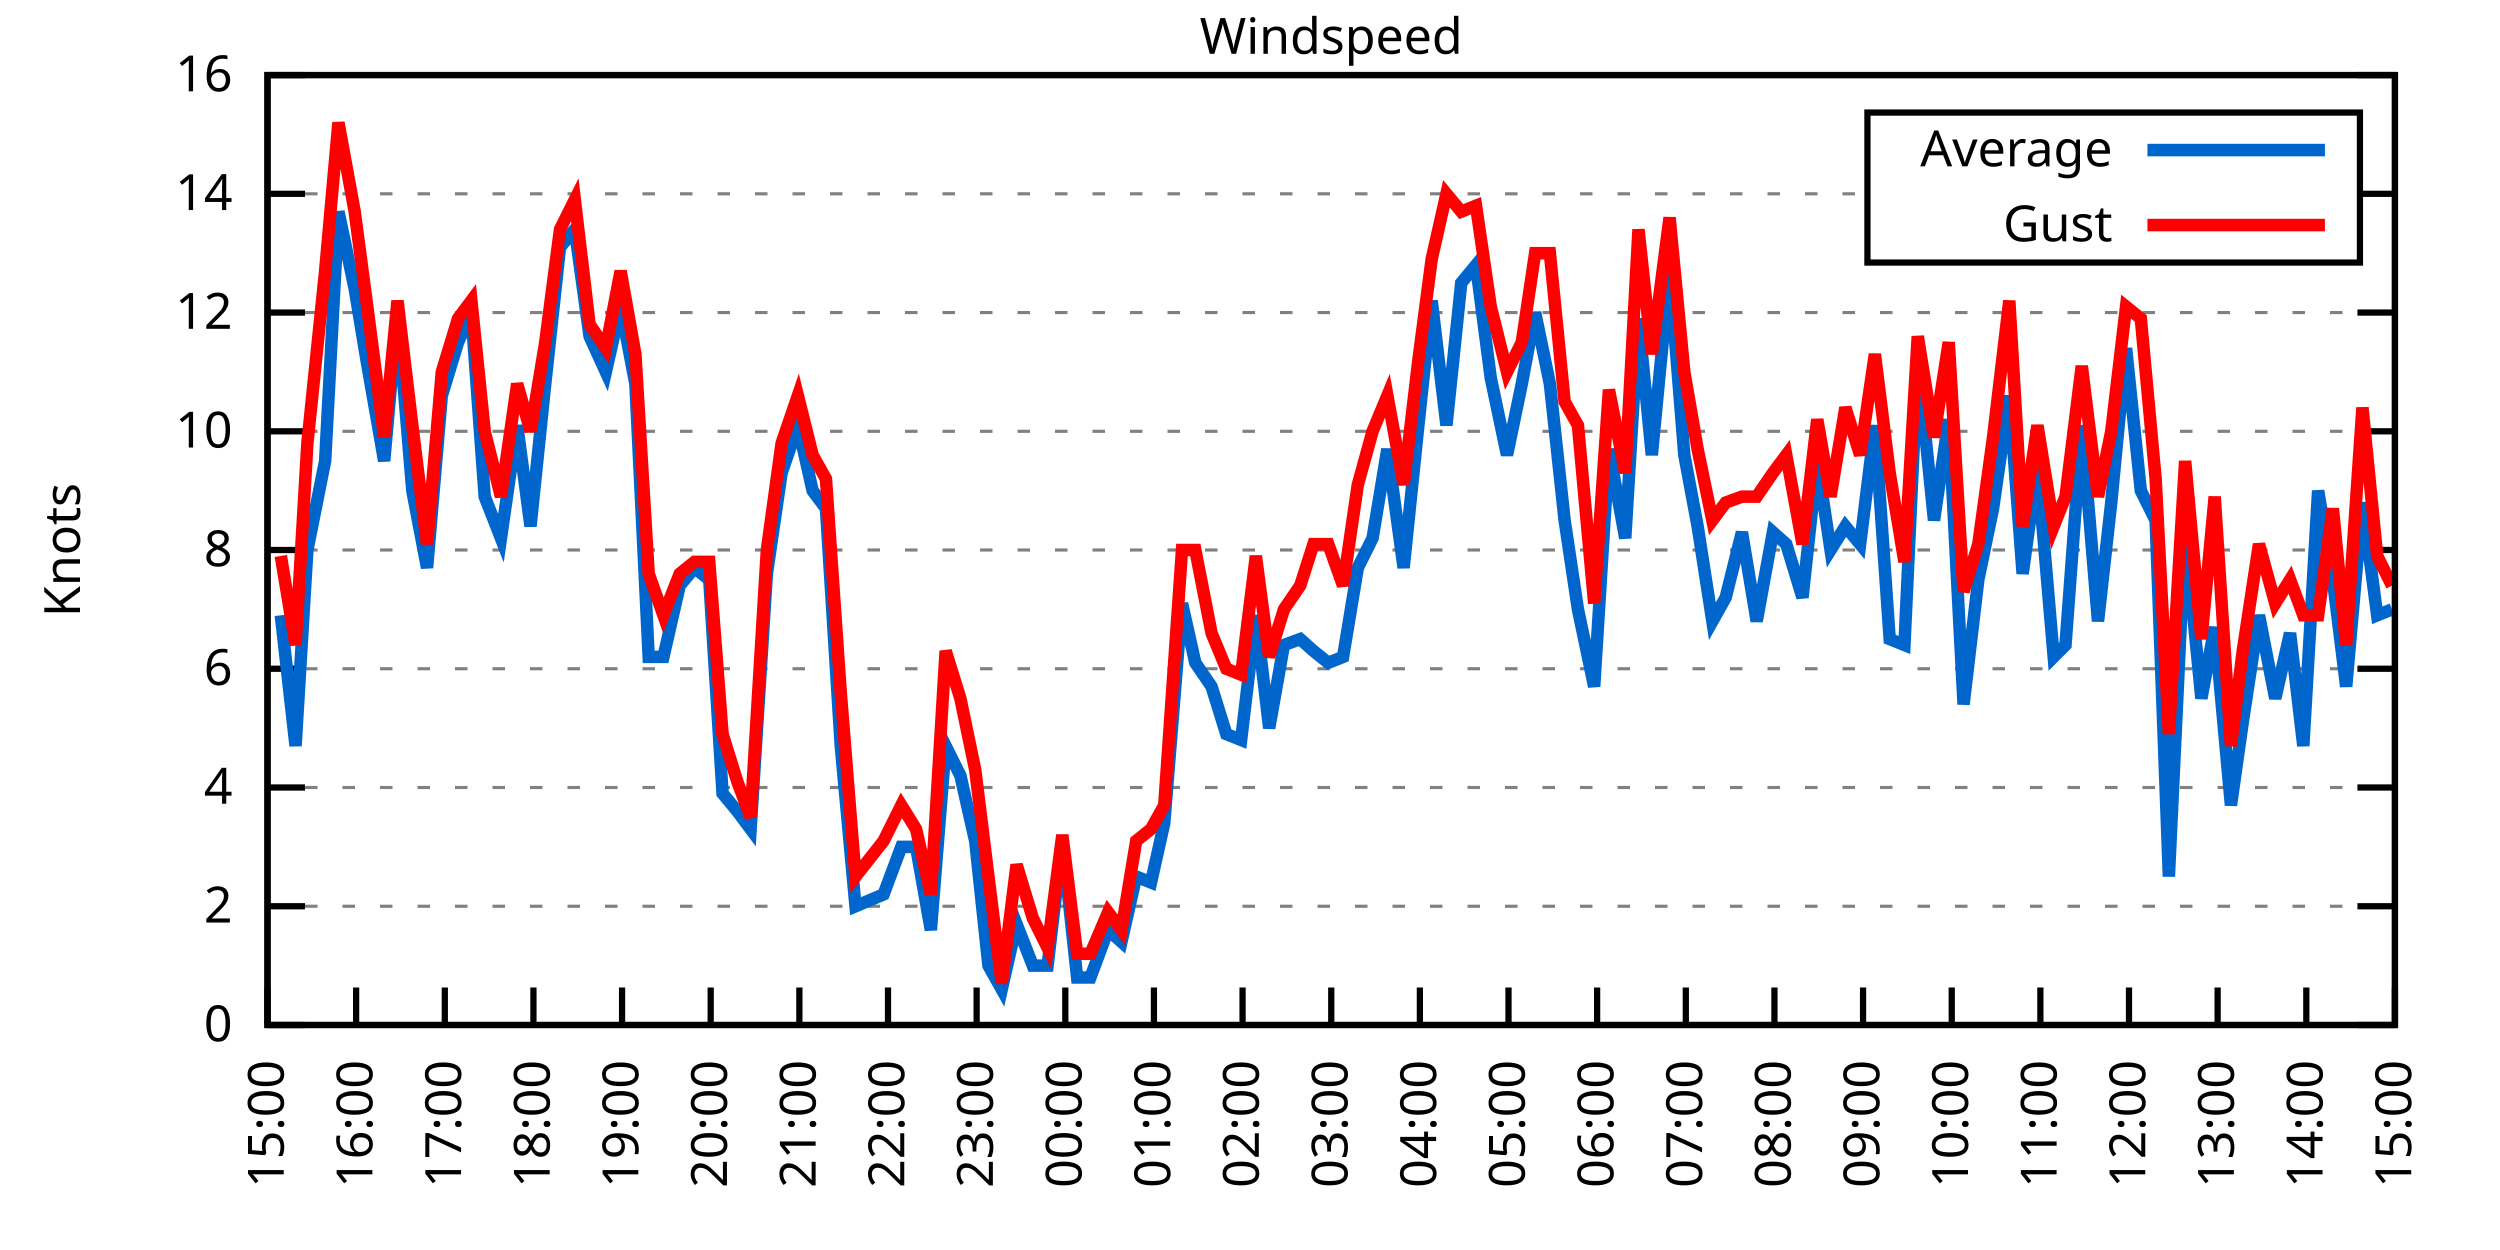
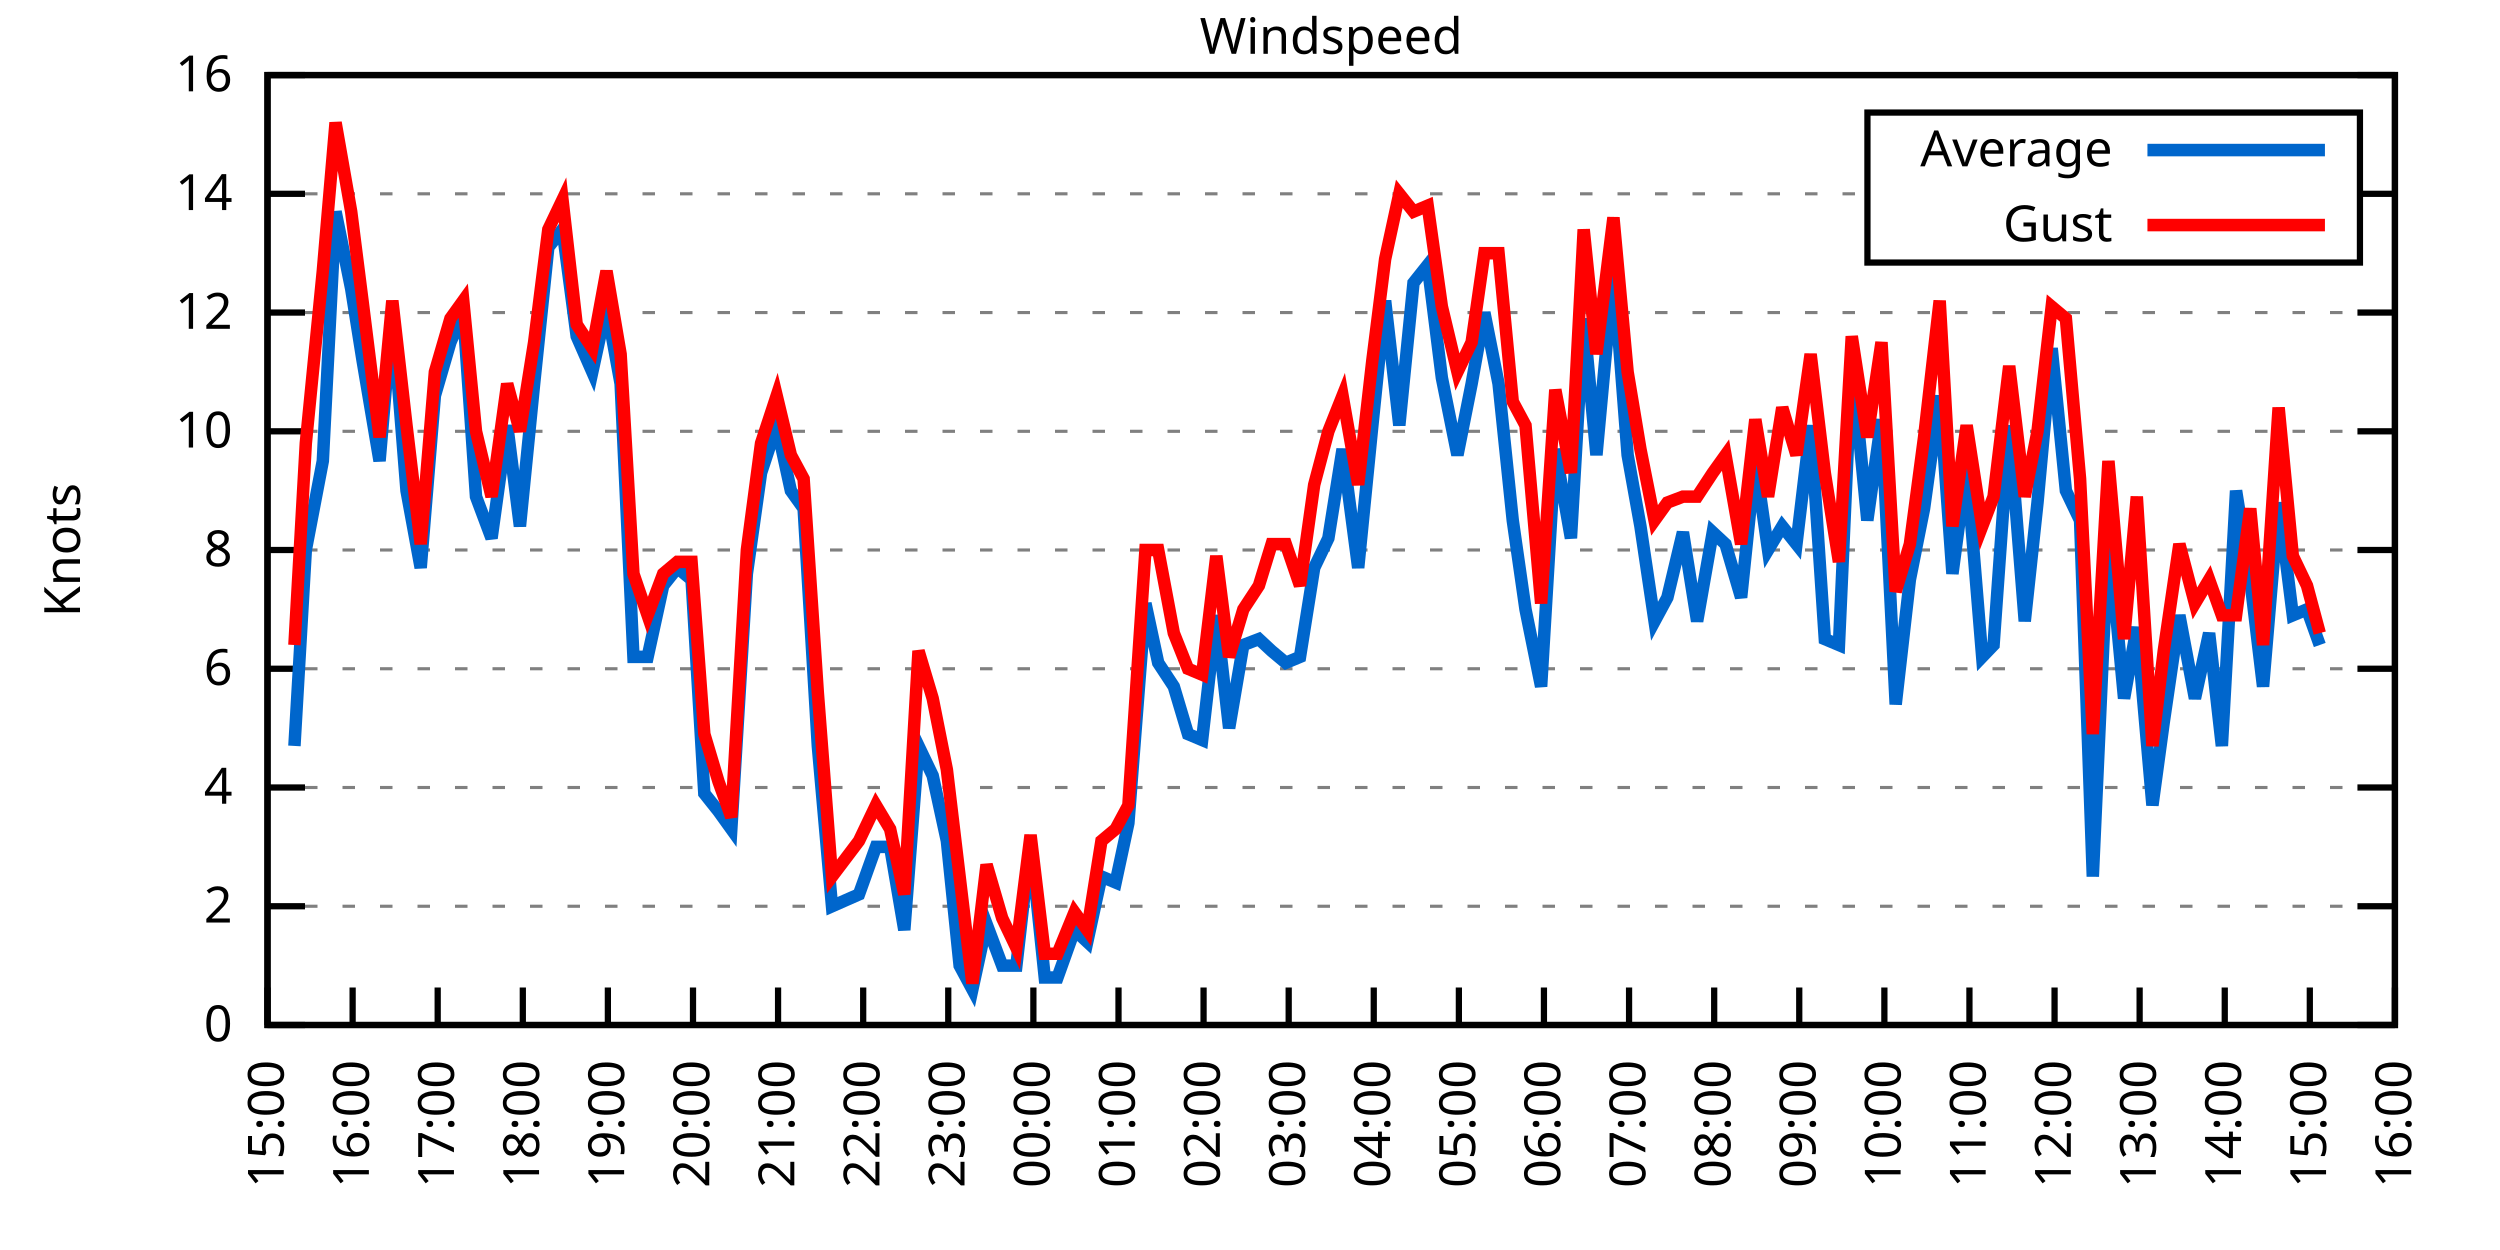
<svg xmlns="http://www.w3.org/2000/svg" xmlns:xlink="http://www.w3.org/1999/xlink" width="400" height="200" viewBox="0 0 400 200">
  <g id="gnuplot_canvas">
    <rect x="0" y="0" width="400" height="200" fill="none" />
    <defs>
      <circle id="gpDot" r="0.5" stroke-width="0.5" stroke="currentColor" />
      <path id="gpPt0" stroke-width="0.333" stroke="currentColor" d="M-1,0 h2 M0,-1 v2" />
      <path id="gpPt1" stroke-width="0.333" stroke="currentColor" d="M-1,-1 L1,1 M1,-1 L-1,1" />
      <path id="gpPt2" stroke-width="0.333" stroke="currentColor" d="M-1,0 L1,0 M0,-1 L0,1 M-1,-1 L1,1 M-1,1 L1,-1" />
      <rect id="gpPt3" stroke-width="0.333" stroke="currentColor" x="-1" y="-1" width="2" height="2" />
      <rect id="gpPt4" stroke-width="0.333" stroke="currentColor" fill="currentColor" x="-1" y="-1" width="2" height="2" />
      <circle id="gpPt5" stroke-width="0.333" stroke="currentColor" cx="0" cy="0" r="1" />
      <use xlink:href="#gpPt5" id="gpPt6" fill="currentColor" stroke="none" />
      <path id="gpPt7" stroke-width="0.333" stroke="currentColor" d="M0,-1.33 L-1.33,0.67 L1.33,0.67 z" />
      <use xlink:href="#gpPt7" id="gpPt8" fill="currentColor" stroke="none" />
      <use xlink:href="#gpPt7" id="gpPt9" stroke="currentColor" transform="rotate(180)" />
      <use xlink:href="#gpPt9" id="gpPt10" fill="currentColor" stroke="none" />
      <use xlink:href="#gpPt3" id="gpPt11" stroke="currentColor" transform="rotate(45)" />
      <use xlink:href="#gpPt11" id="gpPt12" fill="currentColor" stroke="none" />
      <path id="gpPt13" stroke-width="0.333" stroke="currentColor" d="M0,1.330 L1.265,0.411 L0.782,-1.067 L-0.782,-1.076 L-1.265,0.411 z" />
      <use xlink:href="#gpPt13" id="gpPt14" fill="currentColor" stroke="none" />
      <filter id="textbox" filterUnits="objectBoundingBox" x="0" y="0" height="1" width="1">
        <feFlood flood-color="white" flood-opacity="1" result="bgnd" />
        <feComposite in="SourceGraphic" in2="bgnd" operator="atop" />
      </filter>
      <filter id="greybox" filterUnits="objectBoundingBox" x="0" y="0" height="1" width="1">
        <feFlood flood-color="lightgrey" flood-opacity="1" result="grey" />
        <feComposite in="SourceGraphic" in2="grey" operator="atop" />
      </filter>
    </defs>
    <g fill="none" color="white" stroke="currentColor" stroke-width="1.00" stroke-linecap="butt" stroke-linejoin="miter">
</g>
    <g fill="none" color="black" stroke="currentColor" stroke-width="1.00" stroke-linecap="butt" stroke-linejoin="miter">
      <g stroke="none" shape-rendering="crispEdges">
        <polygon fill="rgb(255, 255, 255)" points="42.80,164.00 383.18,164.00 383.18,12.02 42.80,12.02 " />
      </g>
    </g>
    <g fill="none" color="black" stroke="currentColor" stroke-width="1.00" stroke-linecap="butt" stroke-linejoin="miter">
</g>
    <g fill="none" color="black" stroke="black" stroke-width="0.50" stroke-linecap="butt" stroke-linejoin="miter">
</g>
    <g fill="none" color="gray" stroke="currentColor" stroke-width="0.50" stroke-linecap="butt" stroke-linejoin="miter">
      <path stroke="gray" stroke-dasharray="2,4" class="gridline" d="M42.80,164.00 L383.19,164.00  " />
    </g>
    <g fill="none" color="gray" stroke="gray" stroke-width="1.00" stroke-linecap="butt" stroke-linejoin="miter">
</g>
    <g fill="none" color="black" stroke="currentColor" stroke-width="1.00" stroke-linecap="butt" stroke-linejoin="miter">
      <path stroke="black" d="M42.80,164.00 L48.80,164.00 M383.19,164.00 L377.19,164.00  " />
      <g transform="translate(37.20,166.60)" stroke="none" fill="black" font-family="Sans" font-size="8.00" text-anchor="end">
        <text>
          <tspan font-family="Sans"> 0</tspan>
        </text>
      </g>
    </g>
    <g fill="none" color="black" stroke="currentColor" stroke-width="1.00" stroke-linecap="butt" stroke-linejoin="miter">
</g>
    <g fill="none" color="black" stroke="black" stroke-width="0.50" stroke-linecap="butt" stroke-linejoin="miter">
</g>
    <g fill="none" color="gray" stroke="currentColor" stroke-width="0.50" stroke-linecap="butt" stroke-linejoin="miter">
      <path stroke="gray" stroke-dasharray="2,4" class="gridline" d="M42.80,145.00 L383.19,145.00  " />
    </g>
    <g fill="none" color="gray" stroke="gray" stroke-width="1.00" stroke-linecap="butt" stroke-linejoin="miter">
</g>
    <g fill="none" color="black" stroke="currentColor" stroke-width="1.00" stroke-linecap="butt" stroke-linejoin="miter">
      <path stroke="black" d="M42.80,145.00 L48.80,145.00 M383.19,145.00 L377.19,145.00  " />
      <g transform="translate(37.20,147.60)" stroke="none" fill="black" font-family="Sans" font-size="8.00" text-anchor="end">
        <text>
          <tspan font-family="Sans"> 2</tspan>
        </text>
      </g>
    </g>
    <g fill="none" color="black" stroke="currentColor" stroke-width="1.00" stroke-linecap="butt" stroke-linejoin="miter">
</g>
    <g fill="none" color="black" stroke="black" stroke-width="0.50" stroke-linecap="butt" stroke-linejoin="miter">
</g>
    <g fill="none" color="gray" stroke="currentColor" stroke-width="0.50" stroke-linecap="butt" stroke-linejoin="miter">
      <path stroke="gray" stroke-dasharray="2,4" class="gridline" d="M42.80,126.00 L383.19,126.00  " />
    </g>
    <g fill="none" color="gray" stroke="gray" stroke-width="1.00" stroke-linecap="butt" stroke-linejoin="miter">
</g>
    <g fill="none" color="black" stroke="currentColor" stroke-width="1.00" stroke-linecap="butt" stroke-linejoin="miter">
      <path stroke="black" d="M42.80,126.00 L48.80,126.00 M383.19,126.00 L377.19,126.00  " />
      <g transform="translate(37.20,128.60)" stroke="none" fill="black" font-family="Sans" font-size="8.00" text-anchor="end">
        <text>
          <tspan font-family="Sans"> 4</tspan>
        </text>
      </g>
    </g>
    <g fill="none" color="black" stroke="currentColor" stroke-width="1.00" stroke-linecap="butt" stroke-linejoin="miter">
</g>
    <g fill="none" color="black" stroke="black" stroke-width="0.50" stroke-linecap="butt" stroke-linejoin="miter">
</g>
    <g fill="none" color="gray" stroke="currentColor" stroke-width="0.50" stroke-linecap="butt" stroke-linejoin="miter">
      <path stroke="gray" stroke-dasharray="2,4" class="gridline" d="M42.80,107.00 L383.19,107.00  " />
    </g>
    <g fill="none" color="gray" stroke="gray" stroke-width="1.00" stroke-linecap="butt" stroke-linejoin="miter">
</g>
    <g fill="none" color="black" stroke="currentColor" stroke-width="1.00" stroke-linecap="butt" stroke-linejoin="miter">
      <path stroke="black" d="M42.80,107.00 L48.80,107.00 M383.19,107.00 L377.19,107.00  " />
      <g transform="translate(37.20,109.60)" stroke="none" fill="black" font-family="Sans" font-size="8.00" text-anchor="end">
        <text>
          <tspan font-family="Sans"> 6</tspan>
        </text>
      </g>
    </g>
    <g fill="none" color="black" stroke="currentColor" stroke-width="1.00" stroke-linecap="butt" stroke-linejoin="miter">
</g>
    <g fill="none" color="black" stroke="black" stroke-width="0.50" stroke-linecap="butt" stroke-linejoin="miter">
</g>
    <g fill="none" color="gray" stroke="currentColor" stroke-width="0.50" stroke-linecap="butt" stroke-linejoin="miter">
      <path stroke="gray" stroke-dasharray="2,4" class="gridline" d="M42.80,88.00 L383.19,88.00  " />
    </g>
    <g fill="none" color="gray" stroke="gray" stroke-width="1.00" stroke-linecap="butt" stroke-linejoin="miter">
</g>
    <g fill="none" color="black" stroke="currentColor" stroke-width="1.00" stroke-linecap="butt" stroke-linejoin="miter">
      <path stroke="black" d="M42.80,88.00 L48.80,88.00 M383.19,88.00 L377.19,88.00  " />
      <g transform="translate(37.20,90.60)" stroke="none" fill="black" font-family="Sans" font-size="8.00" text-anchor="end">
        <text>
          <tspan font-family="Sans"> 8</tspan>
        </text>
      </g>
    </g>
    <g fill="none" color="black" stroke="currentColor" stroke-width="1.00" stroke-linecap="butt" stroke-linejoin="miter">
</g>
    <g fill="none" color="black" stroke="black" stroke-width="0.50" stroke-linecap="butt" stroke-linejoin="miter">
</g>
    <g fill="none" color="gray" stroke="currentColor" stroke-width="0.50" stroke-linecap="butt" stroke-linejoin="miter">
      <path stroke="gray" stroke-dasharray="2,4" class="gridline" d="M42.80,69.01 L383.19,69.01  " />
    </g>
    <g fill="none" color="gray" stroke="gray" stroke-width="1.00" stroke-linecap="butt" stroke-linejoin="miter">
</g>
    <g fill="none" color="black" stroke="currentColor" stroke-width="1.00" stroke-linecap="butt" stroke-linejoin="miter">
      <path stroke="black" d="M42.80,69.01 L48.80,69.01 M383.19,69.01 L377.19,69.01  " />
      <g transform="translate(37.20,71.61)" stroke="none" fill="black" font-family="Sans" font-size="8.00" text-anchor="end">
        <text>
          <tspan font-family="Sans"> 10</tspan>
        </text>
      </g>
    </g>
    <g fill="none" color="black" stroke="currentColor" stroke-width="1.00" stroke-linecap="butt" stroke-linejoin="miter">
</g>
    <g fill="none" color="black" stroke="black" stroke-width="0.50" stroke-linecap="butt" stroke-linejoin="miter">
</g>
    <g fill="none" color="gray" stroke="currentColor" stroke-width="0.50" stroke-linecap="butt" stroke-linejoin="miter">
      <path stroke="gray" stroke-dasharray="2,4" class="gridline" d="M42.80,50.01 L383.19,50.01  " />
    </g>
    <g fill="none" color="gray" stroke="gray" stroke-width="1.00" stroke-linecap="butt" stroke-linejoin="miter">
</g>
    <g fill="none" color="black" stroke="currentColor" stroke-width="1.00" stroke-linecap="butt" stroke-linejoin="miter">
      <path stroke="black" d="M42.80,50.01 L48.80,50.01 M383.19,50.01 L377.19,50.01  " />
      <g transform="translate(37.20,52.61)" stroke="none" fill="black" font-family="Sans" font-size="8.00" text-anchor="end">
        <text>
          <tspan font-family="Sans"> 12</tspan>
        </text>
      </g>
    </g>
    <g fill="none" color="black" stroke="currentColor" stroke-width="1.00" stroke-linecap="butt" stroke-linejoin="miter">
</g>
    <g fill="none" color="black" stroke="black" stroke-width="0.50" stroke-linecap="butt" stroke-linejoin="miter">
</g>
    <g fill="none" color="gray" stroke="currentColor" stroke-width="0.50" stroke-linecap="butt" stroke-linejoin="miter">
      <path stroke="gray" stroke-dasharray="2,4" class="gridline" d="M42.80,31.01 L298.79,31.01 M377.59,31.01 L383.19,31.01  " />
    </g>
    <g fill="none" color="gray" stroke="gray" stroke-width="1.00" stroke-linecap="butt" stroke-linejoin="miter">
</g>
    <g fill="none" color="black" stroke="currentColor" stroke-width="1.00" stroke-linecap="butt" stroke-linejoin="miter">
      <path stroke="black" d="M42.80,31.01 L48.80,31.01 M383.19,31.01 L377.19,31.01  " />
      <g transform="translate(37.20,33.61)" stroke="none" fill="black" font-family="Sans" font-size="8.00" text-anchor="end">
        <text>
          <tspan font-family="Sans"> 14</tspan>
        </text>
      </g>
    </g>
    <g fill="none" color="black" stroke="currentColor" stroke-width="1.00" stroke-linecap="butt" stroke-linejoin="miter">
</g>
    <g fill="none" color="black" stroke="black" stroke-width="0.50" stroke-linecap="butt" stroke-linejoin="miter">
</g>
    <g fill="none" color="gray" stroke="currentColor" stroke-width="0.50" stroke-linecap="butt" stroke-linejoin="miter">
      <path stroke="gray" stroke-dasharray="2,4" class="gridline" d="M42.80,12.01 L383.19,12.01  " />
    </g>
    <g fill="none" color="gray" stroke="gray" stroke-width="1.00" stroke-linecap="butt" stroke-linejoin="miter">
</g>
    <g fill="none" color="black" stroke="currentColor" stroke-width="1.00" stroke-linecap="butt" stroke-linejoin="miter">
      <path stroke="black" d="M42.80,12.01 L48.80,12.01 M383.19,12.01 L377.19,12.01  " />
      <g transform="translate(37.20,14.61)" stroke="none" fill="black" font-family="Sans" font-size="8.00" text-anchor="end">
        <text>
          <tspan font-family="Sans"> 16</tspan>
        </text>
      </g>
    </g>
    <g fill="none" color="black" stroke="currentColor" stroke-width="1.00" stroke-linecap="butt" stroke-linejoin="miter">
      <path stroke="black" d="M42.80,164.00 L42.80,158.00  " />
      <g transform="translate(45.40,169.60) rotate(270.00)" stroke="none" fill="black" font-family="Sans" font-size="8.00" text-anchor="end">
        <text>
          <tspan font-family="Sans">15:00</tspan>
        </text>
      </g>
    </g>
    <g fill="none" color="black" stroke="currentColor" stroke-width="1.00" stroke-linecap="butt" stroke-linejoin="miter">
-       <path stroke="black" d="M56.98,164.00 L56.98,158.00  " />
-       <g transform="translate(59.58,169.60) rotate(270.00)" stroke="none" fill="black" font-family="Sans" font-size="8.00" text-anchor="end">
+       <path stroke="black" d="M56.42,164.00 L56.42,158.00  " />
+       <g transform="translate(59.02,169.60) rotate(270.00)" stroke="none" fill="black" font-family="Sans" font-size="8.00" text-anchor="end">
        <text>
          <tspan font-family="Sans">16:00</tspan>
        </text>
      </g>
    </g>
    <g fill="none" color="black" stroke="currentColor" stroke-width="1.00" stroke-linecap="butt" stroke-linejoin="miter">
-       <path stroke="black" d="M71.17,164.00 L71.17,158.00  " />
-       <g transform="translate(73.77,169.60) rotate(270.00)" stroke="none" fill="black" font-family="Sans" font-size="8.00" text-anchor="end">
+       <path stroke="black" d="M70.03,164.00 L70.03,158.00  " />
+       <g transform="translate(72.63,169.60) rotate(270.00)" stroke="none" fill="black" font-family="Sans" font-size="8.00" text-anchor="end">
        <text>
          <tspan font-family="Sans">17:00</tspan>
        </text>
      </g>
    </g>
    <g fill="none" color="black" stroke="currentColor" stroke-width="1.00" stroke-linecap="butt" stroke-linejoin="miter">
-       <path stroke="black" d="M85.35,164.00 L85.35,158.00  " />
-       <g transform="translate(87.95,169.60) rotate(270.00)" stroke="none" fill="black" font-family="Sans" font-size="8.00" text-anchor="end">
+       <path stroke="black" d="M83.65,164.00 L83.65,158.00  " />
+       <g transform="translate(86.25,169.60) rotate(270.00)" stroke="none" fill="black" font-family="Sans" font-size="8.00" text-anchor="end">
        <text>
          <tspan font-family="Sans">18:00</tspan>
        </text>
      </g>
    </g>
    <g fill="none" color="black" stroke="currentColor" stroke-width="1.00" stroke-linecap="butt" stroke-linejoin="miter">
-       <path stroke="black" d="M99.53,164.00 L99.53,158.00  " />
-       <g transform="translate(102.13,169.60) rotate(270.00)" stroke="none" fill="black" font-family="Sans" font-size="8.00" text-anchor="end">
+       <path stroke="black" d="M97.26,164.00 L97.26,158.00  " />
+       <g transform="translate(99.86,169.60) rotate(270.00)" stroke="none" fill="black" font-family="Sans" font-size="8.00" text-anchor="end">
        <text>
          <tspan font-family="Sans">19:00</tspan>
        </text>
      </g>
    </g>
    <g fill="none" color="black" stroke="currentColor" stroke-width="1.00" stroke-linecap="butt" stroke-linejoin="miter">
-       <path stroke="black" d="M113.71,164.00 L113.71,158.00  " />
-       <g transform="translate(116.31,169.60) rotate(270.00)" stroke="none" fill="black" font-family="Sans" font-size="8.00" text-anchor="end">
+       <path stroke="black" d="M110.88,164.00 L110.88,158.00  " />
+       <g transform="translate(113.48,169.60) rotate(270.00)" stroke="none" fill="black" font-family="Sans" font-size="8.00" text-anchor="end">
        <text>
          <tspan font-family="Sans">20:00</tspan>
        </text>
      </g>
    </g>
    <g fill="none" color="black" stroke="currentColor" stroke-width="1.00" stroke-linecap="butt" stroke-linejoin="miter">
-       <path stroke="black" d="M127.90,164.00 L127.90,158.00  " />
-       <g transform="translate(130.50,169.60) rotate(270.00)" stroke="none" fill="black" font-family="Sans" font-size="8.00" text-anchor="end">
+       <path stroke="black" d="M124.49,164.00 L124.49,158.00  " />
+       <g transform="translate(127.09,169.60) rotate(270.00)" stroke="none" fill="black" font-family="Sans" font-size="8.00" text-anchor="end">
        <text>
          <tspan font-family="Sans">21:00</tspan>
        </text>
      </g>
    </g>
    <g fill="none" color="black" stroke="currentColor" stroke-width="1.00" stroke-linecap="butt" stroke-linejoin="miter">
-       <path stroke="black" d="M142.08,164.00 L142.08,158.00  " />
-       <g transform="translate(144.68,169.60) rotate(270.00)" stroke="none" fill="black" font-family="Sans" font-size="8.00" text-anchor="end">
+       <path stroke="black" d="M138.11,164.00 L138.11,158.00  " />
+       <g transform="translate(140.71,169.60) rotate(270.00)" stroke="none" fill="black" font-family="Sans" font-size="8.00" text-anchor="end">
        <text>
          <tspan font-family="Sans">22:00</tspan>
        </text>
      </g>
    </g>
    <g fill="none" color="black" stroke="currentColor" stroke-width="1.00" stroke-linecap="butt" stroke-linejoin="miter">
-       <path stroke="black" d="M156.26,164.00 L156.26,158.00  " />
-       <g transform="translate(158.86,169.60) rotate(270.00)" stroke="none" fill="black" font-family="Sans" font-size="8.00" text-anchor="end">
+       <path stroke="black" d="M151.72,164.00 L151.72,158.00  " />
+       <g transform="translate(154.32,169.60) rotate(270.00)" stroke="none" fill="black" font-family="Sans" font-size="8.00" text-anchor="end">
        <text>
          <tspan font-family="Sans">23:00</tspan>
        </text>
      </g>
    </g>
    <g fill="none" color="black" stroke="currentColor" stroke-width="1.00" stroke-linecap="butt" stroke-linejoin="miter">
-       <path stroke="black" d="M170.45,164.00 L170.45,158.00  " />
-       <g transform="translate(173.05,169.60) rotate(270.00)" stroke="none" fill="black" font-family="Sans" font-size="8.00" text-anchor="end">
+       <path stroke="black" d="M165.34,164.00 L165.34,158.00  " />
+       <g transform="translate(167.94,169.60) rotate(270.00)" stroke="none" fill="black" font-family="Sans" font-size="8.00" text-anchor="end">
        <text>
          <tspan font-family="Sans">00:00</tspan>
        </text>
      </g>
    </g>
    <g fill="none" color="black" stroke="currentColor" stroke-width="1.00" stroke-linecap="butt" stroke-linejoin="miter">
-       <path stroke="black" d="M184.63,164.00 L184.63,158.00  " />
-       <g transform="translate(187.23,169.60) rotate(270.00)" stroke="none" fill="black" font-family="Sans" font-size="8.00" text-anchor="end">
+       <path stroke="black" d="M178.96,164.00 L178.96,158.00  " />
+       <g transform="translate(181.56,169.60) rotate(270.00)" stroke="none" fill="black" font-family="Sans" font-size="8.00" text-anchor="end">
        <text>
          <tspan font-family="Sans">01:00</tspan>
        </text>
      </g>
    </g>
    <g fill="none" color="black" stroke="currentColor" stroke-width="1.00" stroke-linecap="butt" stroke-linejoin="miter">
-       <path stroke="black" d="M198.81,164.00 L198.81,158.00  " />
-       <g transform="translate(201.41,169.60) rotate(270.00)" stroke="none" fill="black" font-family="Sans" font-size="8.00" text-anchor="end">
+       <path stroke="black" d="M192.57,164.00 L192.57,158.00  " />
+       <g transform="translate(195.17,169.60) rotate(270.00)" stroke="none" fill="black" font-family="Sans" font-size="8.00" text-anchor="end">
        <text>
          <tspan font-family="Sans">02:00</tspan>
        </text>
      </g>
    </g>
    <g fill="none" color="black" stroke="currentColor" stroke-width="1.00" stroke-linecap="butt" stroke-linejoin="miter">
-       <path stroke="black" d="M213.00,164.00 L213.00,158.00  " />
-       <g transform="translate(215.60,169.60) rotate(270.00)" stroke="none" fill="black" font-family="Sans" font-size="8.00" text-anchor="end">
+       <path stroke="black" d="M206.19,164.00 L206.19,158.00  " />
+       <g transform="translate(208.79,169.60) rotate(270.00)" stroke="none" fill="black" font-family="Sans" font-size="8.00" text-anchor="end">
        <text>
          <tspan font-family="Sans">03:00</tspan>
        </text>
      </g>
    </g>
    <g fill="none" color="black" stroke="currentColor" stroke-width="1.00" stroke-linecap="butt" stroke-linejoin="miter">
-       <path stroke="black" d="M227.18,164.00 L227.18,158.00  " />
-       <g transform="translate(229.78,169.60) rotate(270.00)" stroke="none" fill="black" font-family="Sans" font-size="8.00" text-anchor="end">
+       <path stroke="black" d="M219.80,164.00 L219.80,158.00  " />
+       <g transform="translate(222.40,169.60) rotate(270.00)" stroke="none" fill="black" font-family="Sans" font-size="8.00" text-anchor="end">
        <text>
          <tspan font-family="Sans">04:00</tspan>
        </text>
      </g>
    </g>
    <g fill="none" color="black" stroke="currentColor" stroke-width="1.00" stroke-linecap="butt" stroke-linejoin="miter">
-       <path stroke="black" d="M241.36,164.00 L241.36,158.00  " />
-       <g transform="translate(243.96,169.60) rotate(270.00)" stroke="none" fill="black" font-family="Sans" font-size="8.00" text-anchor="end">
+       <path stroke="black" d="M233.42,164.00 L233.42,158.00  " />
+       <g transform="translate(236.02,169.60) rotate(270.00)" stroke="none" fill="black" font-family="Sans" font-size="8.00" text-anchor="end">
        <text>
          <tspan font-family="Sans">05:00</tspan>
        </text>
      </g>
    </g>
    <g fill="none" color="black" stroke="currentColor" stroke-width="1.00" stroke-linecap="butt" stroke-linejoin="miter">
-       <path stroke="black" d="M255.54,164.00 L255.54,158.00  " />
-       <g transform="translate(258.14,169.60) rotate(270.00)" stroke="none" fill="black" font-family="Sans" font-size="8.00" text-anchor="end">
+       <path stroke="black" d="M247.03,164.00 L247.03,158.00  " />
+       <g transform="translate(249.63,169.60) rotate(270.00)" stroke="none" fill="black" font-family="Sans" font-size="8.00" text-anchor="end">
        <text>
          <tspan font-family="Sans">06:00</tspan>
        </text>
      </g>
    </g>
    <g fill="none" color="black" stroke="currentColor" stroke-width="1.00" stroke-linecap="butt" stroke-linejoin="miter">
-       <path stroke="black" d="M269.73,164.00 L269.73,158.00  " />
-       <g transform="translate(272.33,169.60) rotate(270.00)" stroke="none" fill="black" font-family="Sans" font-size="8.00" text-anchor="end">
+       <path stroke="black" d="M260.65,164.00 L260.65,158.00  " />
+       <g transform="translate(263.25,169.60) rotate(270.00)" stroke="none" fill="black" font-family="Sans" font-size="8.00" text-anchor="end">
        <text>
          <tspan font-family="Sans">07:00</tspan>
        </text>
      </g>
    </g>
    <g fill="none" color="black" stroke="currentColor" stroke-width="1.00" stroke-linecap="butt" stroke-linejoin="miter">
-       <path stroke="black" d="M283.91,164.00 L283.91,158.00  " />
-       <g transform="translate(286.51,169.60) rotate(270.00)" stroke="none" fill="black" font-family="Sans" font-size="8.00" text-anchor="end">
+       <path stroke="black" d="M274.27,164.00 L274.27,158.00  " />
+       <g transform="translate(276.87,169.60) rotate(270.00)" stroke="none" fill="black" font-family="Sans" font-size="8.00" text-anchor="end">
        <text>
          <tspan font-family="Sans">08:00</tspan>
        </text>
      </g>
    </g>
    <g fill="none" color="black" stroke="currentColor" stroke-width="1.00" stroke-linecap="butt" stroke-linejoin="miter">
-       <path stroke="black" d="M298.09,164.00 L298.09,158.00  " />
-       <g transform="translate(300.69,169.60) rotate(270.00)" stroke="none" fill="black" font-family="Sans" font-size="8.00" text-anchor="end">
+       <path stroke="black" d="M287.88,164.00 L287.88,158.00  " />
+       <g transform="translate(290.48,169.60) rotate(270.00)" stroke="none" fill="black" font-family="Sans" font-size="8.00" text-anchor="end">
        <text>
          <tspan font-family="Sans">09:00</tspan>
        </text>
      </g>
    </g>
    <g fill="none" color="black" stroke="currentColor" stroke-width="1.00" stroke-linecap="butt" stroke-linejoin="miter">
-       <path stroke="black" d="M312.28,164.00 L312.28,158.00  " />
-       <g transform="translate(314.88,169.60) rotate(270.00)" stroke="none" fill="black" font-family="Sans" font-size="8.00" text-anchor="end">
+       <path stroke="black" d="M301.50,164.00 L301.50,158.00  " />
+       <g transform="translate(304.10,169.60) rotate(270.00)" stroke="none" fill="black" font-family="Sans" font-size="8.00" text-anchor="end">
        <text>
          <tspan font-family="Sans">10:00</tspan>
        </text>
      </g>
    </g>
    <g fill="none" color="black" stroke="currentColor" stroke-width="1.00" stroke-linecap="butt" stroke-linejoin="miter">
-       <path stroke="black" d="M326.46,164.00 L326.46,158.00  " />
-       <g transform="translate(329.06,169.60) rotate(270.00)" stroke="none" fill="black" font-family="Sans" font-size="8.00" text-anchor="end">
+       <path stroke="black" d="M315.11,164.00 L315.11,158.00  " />
+       <g transform="translate(317.71,169.60) rotate(270.00)" stroke="none" fill="black" font-family="Sans" font-size="8.00" text-anchor="end">
        <text>
          <tspan font-family="Sans">11:00</tspan>
        </text>
      </g>
    </g>
    <g fill="none" color="black" stroke="currentColor" stroke-width="1.00" stroke-linecap="butt" stroke-linejoin="miter">
-       <path stroke="black" d="M340.64,164.00 L340.64,158.00  " />
-       <g transform="translate(343.24,169.60) rotate(270.00)" stroke="none" fill="black" font-family="Sans" font-size="8.00" text-anchor="end">
+       <path stroke="black" d="M328.73,164.00 L328.73,158.00  " />
+       <g transform="translate(331.33,169.60) rotate(270.00)" stroke="none" fill="black" font-family="Sans" font-size="8.00" text-anchor="end">
        <text>
          <tspan font-family="Sans">12:00</tspan>
        </text>
      </g>
    </g>
    <g fill="none" color="black" stroke="currentColor" stroke-width="1.00" stroke-linecap="butt" stroke-linejoin="miter">
-       <path stroke="black" d="M354.82,164.00 L354.82,158.00  " />
-       <g transform="translate(357.42,169.60) rotate(270.00)" stroke="none" fill="black" font-family="Sans" font-size="8.00" text-anchor="end">
+       <path stroke="black" d="M342.34,164.00 L342.34,158.00  " />
+       <g transform="translate(344.94,169.60) rotate(270.00)" stroke="none" fill="black" font-family="Sans" font-size="8.00" text-anchor="end">
        <text>
          <tspan font-family="Sans">13:00</tspan>
        </text>
      </g>
    </g>
    <g fill="none" color="black" stroke="currentColor" stroke-width="1.00" stroke-linecap="butt" stroke-linejoin="miter">
-       <path stroke="black" d="M369.01,164.00 L369.01,158.00  " />
-       <g transform="translate(371.61,169.60) rotate(270.00)" stroke="none" fill="black" font-family="Sans" font-size="8.00" text-anchor="end">
+       <path stroke="black" d="M355.96,164.00 L355.96,158.00  " />
+       <g transform="translate(358.56,169.60) rotate(270.00)" stroke="none" fill="black" font-family="Sans" font-size="8.00" text-anchor="end">
        <text>
          <tspan font-family="Sans">14:00</tspan>
+         </text>
+       </g>
+     </g>
+     <g fill="none" color="black" stroke="currentColor" stroke-width="1.00" stroke-linecap="butt" stroke-linejoin="miter">
+       <path stroke="black" d="M369.57,164.00 L369.57,158.00  " />
+       <g transform="translate(372.17,169.60) rotate(270.00)" stroke="none" fill="black" font-family="Sans" font-size="8.00" text-anchor="end">
+         <text>
+           <tspan font-family="Sans">15:00</tspan>
        </text>
      </g>
    </g>
    <g fill="none" color="black" stroke="currentColor" stroke-width="1.00" stroke-linecap="butt" stroke-linejoin="miter">
      <path stroke="black" d="M383.19,164.00 L383.19,158.00  " />
      <g transform="translate(385.79,169.60) rotate(270.00)" stroke="none" fill="black" font-family="Sans" font-size="8.00" text-anchor="end">
        <text>
-           <tspan font-family="Sans">15:00</tspan>
+           <tspan font-family="Sans">16:00</tspan>
        </text>
      </g>
    </g>
    <g fill="none" color="black" stroke="currentColor" stroke-width="1.00" stroke-linecap="butt" stroke-linejoin="miter">
</g>
    <g fill="none" color="black" stroke="currentColor" stroke-width="1.00" stroke-linecap="butt" stroke-linejoin="miter">
      <path stroke="black" d="M42.80,12.01 L42.80,164.00 L383.19,164.00 L383.19,12.01 L42.80,12.01 Z  " />
    </g>
    <g fill="none" color="black" stroke="currentColor" stroke-width="1.00" stroke-linecap="butt" stroke-linejoin="miter">
</g>
    <g fill="none" color="black" stroke="currentColor" stroke-width="1.00" stroke-linecap="butt" stroke-linejoin="miter">
      <path stroke="black" d="M298.79,42.01 L298.79,18.01 L377.59,18.01 L377.59,42.01 L298.79,42.01 Z  " />
    </g>
    <g id="Windspeed_plot_1">
      <g fill="none" color="white" stroke="black" stroke-width="2.00" stroke-linecap="butt" stroke-linejoin="miter">
</g>
      <g fill="none" color="black" stroke="currentColor" stroke-width="2.00" stroke-linecap="butt" stroke-linejoin="miter">
        <g transform="translate(337.99,26.61)" stroke="none" fill="black" font-family="Sans" font-size="8.00" text-anchor="end">
          <text>
            <tspan font-family="Sans">Average</tspan>
          </text>
        </g>
      </g>
      <g fill="none" color="black" stroke="currentColor" stroke-width="2.00" stroke-linecap="butt" stroke-linejoin="miter">
-         <path stroke="rgb(  0, 102, 204)" d="M343.59,24.01 L371.99,24.01 M44.93,98.45 L47.29,119.35 L49.18,88.00 L52.02,73.76 L54.15,33.86 L56.75,46.21   L58.64,57.61 L61.47,73.76 L63.60,50.01 L65.97,78.51 L68.33,90.85 L70.69,63.31 L73.29,54.76 L75.42,50.01   L77.55,79.46 L80.15,86.11 L82.75,68.06 L84.88,84.21 L87.24,61.41 L89.60,39.56 L91.97,36.71 L94.33,53.81   L96.93,59.51 L99.30,49.06 L101.66,61.41 L103.79,105.10 L106.15,105.10 L108.75,93.70 L111.11,90.85 L113.48,92.75   L115.61,126.95 L117.97,129.80 L120.10,132.65 L122.70,91.80 L125.06,75.66 L127.66,68.06 L130.02,78.51 L132.15,81.36   L134.52,119.35 L136.88,145.00 L141.37,143.10 L144.21,135.50 L146.57,135.50 L148.94,148.80 L151.30,119.35 L153.66,124.10   L156.03,134.55 L158.15,154.50 L160.28,158.30 L162.65,147.85 L165.25,154.50 L167.61,154.50 L169.97,134.55 L172.34,156.40   L174.46,156.40 L177.30,148.80 L179.43,150.70 L181.79,140.25 L184.16,141.20 L186.28,131.70 L189.12,96.55 L191.25,106.05   L193.85,109.85 L196.21,117.45 L198.58,118.40 L200.94,98.45 L203.07,116.50 L205.43,103.20 L208.03,102.25 L210.16,104.15   L212.52,106.05 L214.89,105.10 L217.25,90.85 L219.61,86.11 L221.98,71.86 L224.58,90.85 L226.94,68.06 L229.07,48.11   L231.43,68.06 L233.80,45.26 L236.16,42.41 L238.52,60.46 L241.12,72.81 L243.49,61.41 L245.62,50.01 L247.98,61.41   L250.34,83.26 L252.47,97.50 L255.07,109.85 L257.43,71.86 L260.04,86.11 L262.16,50.96 L264.29,72.81 L267.13,43.36   L269.49,72.81 L271.62,84.21 L273.98,99.40 L276.11,95.60 L278.71,85.16 L281.07,99.40 L283.67,85.16 L285.80,87.06   L288.40,95.60 L290.76,73.76 L292.89,88.00 L295.26,84.21 L297.62,87.06 L299.98,68.06 L302.35,102.25 L304.71,103.20   L306.84,57.61 L309.44,83.26 L311.80,67.11 L314.17,112.70 L316.53,92.75 L318.89,81.36 L321.49,63.31 L323.62,91.80   L325.99,74.71 L328.59,105.10 L330.48,103.20 L333.08,68.06 L335.68,99.40 L337.80,80.41 L340.17,55.71 L342.53,78.51   L344.90,83.26 L347.02,140.25 L349.62,85.16 L352.22,111.75 L354.35,100.35 L356.95,128.85 L358.84,115.55 L361.44,98.45   L364.04,111.75 L366.41,101.30 L368.53,119.35 L370.90,78.51 L373.26,92.75 L375.39,109.85 L377.99,80.41 L380.35,98.45   L382.72,97.50  " />
+         <path stroke="rgb(  0, 102, 204)" d="M343.59,24.01 L371.99,24.01 M47.11,119.35 L48.93,88.00 L51.65,73.76 L53.69,33.86 L56.19,46.21 L58.00,57.61   L60.73,73.76 L62.77,50.01 L65.04,78.51 L67.31,90.85 L69.58,63.31 L72.07,54.76 L74.12,50.01 L76.16,79.46   L78.65,86.11 L81.15,68.06 L83.19,84.21 L85.46,61.41 L87.73,39.56 L90.00,36.71 L92.27,53.81 L94.77,59.51   L97.04,49.06 L99.30,61.41 L101.35,105.10 L103.62,105.10 L106.11,93.70 L108.38,90.85 L110.65,92.75 L112.69,126.95   L114.96,129.80 L117.01,132.65 L119.50,91.80 L121.77,75.66 L124.27,68.06 L126.54,78.51 L128.58,81.36 L130.85,119.35   L133.12,145.00 L137.43,143.10 L140.15,135.50 L142.42,135.50 L144.69,148.80 L146.96,119.35 L149.23,124.10 L151.50,134.55   L153.54,154.50 L155.58,158.30 L157.85,147.85 L160.35,154.50 L162.62,154.50 L164.89,134.55 L167.16,156.40 L169.20,156.40   L171.92,148.80 L173.96,150.70 L176.23,140.25 L178.50,141.20 L180.54,131.70 L183.27,96.55 L185.31,106.05 L187.81,109.85   L190.08,117.45 L192.34,118.40 L194.61,98.45 L196.66,116.50 L198.93,103.20 L201.42,102.25 L203.46,104.15 L205.73,106.05   L208.00,105.10 L210.27,90.85 L212.54,86.11 L214.81,71.86 L217.31,90.85 L219.58,68.06 L221.62,48.11 L223.89,68.06   L226.16,45.26 L228.43,42.41 L230.70,60.46 L233.19,72.81 L235.46,61.41 L237.50,50.01 L239.77,61.41 L242.04,83.26   L244.08,97.50 L246.58,109.85 L248.85,71.86 L251.35,86.11 L253.39,50.96 L255.43,72.81 L258.15,43.36 L260.42,72.81   L262.47,84.21 L264.73,99.40 L266.78,95.60 L269.27,85.16 L271.54,99.40 L274.04,85.16 L276.08,87.06 L278.58,95.60   L280.85,73.76 L282.89,88.00 L285.16,84.21 L287.43,87.06 L289.70,68.06 L291.97,102.25 L294.23,103.20 L296.28,57.61   L298.77,83.26 L301.04,67.11 L303.31,112.70 L305.58,92.75 L307.85,81.36 L310.35,63.31 L312.39,91.80 L314.66,74.71   L317.15,105.10 L318.97,103.20 L321.47,68.06 L323.96,99.40 L326.00,80.41 L328.27,55.71 L330.54,78.51 L332.81,83.26   L334.85,140.25 L337.35,85.16 L339.85,111.75 L341.89,100.35 L344.39,128.85 L346.20,115.55 L348.70,98.45 L351.19,111.75   L353.46,101.30 L355.50,119.35 L357.77,78.51 L360.04,92.75 L362.09,109.85 L364.58,80.41 L366.85,98.45 L369.12,97.50   L371.16,103.20  " />
      </g>
    </g>
    <g id="Windspeed_plot_2">
      <g fill="none" color="black" stroke="currentColor" stroke-width="2.00" stroke-linecap="butt" stroke-linejoin="miter">
        <g transform="translate(337.99,38.61)" stroke="none" fill="black" font-family="Sans" font-size="8.00" text-anchor="end">
          <text>
            <tspan font-family="Sans">Gust</tspan>
          </text>
        </g>
      </g>
      <g fill="none" color="black" stroke="currentColor" stroke-width="2.00" stroke-linecap="butt" stroke-linejoin="miter">
-         <path stroke="rgb(255,   0,   0)" d="M343.59,36.01 L371.99,36.01 M44.93,88.95 L47.29,103.20 L49.18,70.91 L52.02,43.36 L54.15,19.61 L56.75,33.86   L58.64,48.11 L61.47,69.96 L63.60,48.11 L65.97,68.06 L68.33,87.06 L70.69,59.51 L73.29,50.96 L75.42,48.11   L77.55,69.01 L80.15,79.46 L82.75,61.41 L84.88,69.01 L87.24,54.76 L89.60,36.71 L91.97,31.96 L94.33,51.91   L96.93,55.71 L99.30,43.36 L101.66,56.66 L103.79,91.80 L106.15,98.45 L108.75,91.80 L111.11,89.90 L113.48,89.90   L115.61,117.45 L117.97,125.05 L120.10,130.75 L122.70,88.00 L125.06,70.91 L127.66,63.31 L130.02,72.81 L132.15,76.61   L134.52,110.80 L136.88,140.25 L141.37,134.55 L144.21,128.85 L146.57,132.65 L148.94,143.10 L151.30,104.15 L153.66,111.75   L156.03,123.15 L158.15,140.25 L160.28,157.35 L162.65,138.35 L165.25,146.90 L167.61,151.65 L169.97,133.60 L172.34,152.60   L174.46,152.60 L177.30,145.95 L179.43,148.80 L181.79,134.55 L184.16,132.65 L186.28,128.85 L189.12,88.00 L191.25,88.00   L193.85,101.30 L196.21,107.00 L198.58,107.95 L200.94,88.95 L203.07,105.10 L205.43,97.50 L208.03,93.70 L210.16,87.06   L212.52,87.06 L214.89,93.70 L217.25,77.56 L219.61,69.01 L221.98,63.31 L224.58,77.56 L226.94,57.61 L229.07,41.46   L231.43,31.01 L233.80,33.86 L236.16,32.91 L238.52,49.06 L241.12,59.51 L243.49,54.76 L245.62,40.51 L247.98,40.51   L250.34,64.26 L252.47,68.06 L255.07,96.55 L257.43,62.36 L260.04,75.66 L262.16,36.71 L264.29,56.66 L267.13,34.81   L269.49,59.51 L271.62,71.86 L273.98,83.26 L276.11,80.41 L278.71,79.46 L281.07,79.46 L283.67,75.66 L285.80,72.81   L288.40,87.06 L290.76,67.11 L292.89,79.46 L295.26,65.21 L297.62,72.81 L299.98,56.66 L302.35,75.66 L304.71,89.90   L306.84,53.81 L309.44,69.96 L311.80,54.76 L314.17,94.65 L316.53,87.06 L318.89,69.96 L321.49,48.11 L323.62,84.21   L325.99,68.06 L328.59,84.21 L330.48,79.46 L333.08,58.56 L335.68,79.46 L337.80,69.01 L340.17,49.06 L342.53,50.96   L344.90,76.61 L347.02,117.45 L349.62,73.76 L352.22,102.25 L354.35,79.46 L356.95,119.35 L358.84,104.15 L361.44,87.06   L364.04,96.55 L366.41,92.75 L368.53,98.45 L370.90,98.45 L373.26,81.36 L375.39,103.20 L377.99,65.21 L380.35,88.95   L382.72,93.70  " />
+         <path stroke="rgb(255,   0,   0)" d="M343.59,36.01 L371.99,36.01 M47.11,103.20 L48.93,70.91 L51.65,43.36 L53.69,19.61 L56.19,33.86 L58.00,48.11   L60.73,69.96 L62.77,48.11 L65.04,68.06 L67.31,87.06 L69.58,59.51 L72.07,50.96 L74.12,48.11 L76.16,69.01   L78.65,79.46 L81.15,61.41 L83.19,69.01 L85.46,54.76 L87.73,36.71 L90.00,31.96 L92.27,51.91 L94.77,55.71   L97.04,43.36 L99.30,56.66 L101.35,91.80 L103.62,98.45 L106.11,91.80 L108.38,89.90 L110.65,89.90 L112.69,117.45   L114.96,125.05 L117.01,130.75 L119.50,88.00 L121.77,70.91 L124.27,63.31 L126.54,72.81 L128.58,76.61 L130.85,110.80   L133.12,140.25 L137.43,134.55 L140.15,128.85 L142.42,132.65 L144.69,143.10 L146.96,104.15 L149.23,111.75 L151.50,123.15   L153.54,140.25 L155.58,157.35 L157.85,138.35 L160.35,146.90 L162.62,151.65 L164.89,133.60 L167.16,152.60 L169.20,152.60   L171.92,145.95 L173.96,148.80 L176.23,134.55 L178.50,132.65 L180.54,128.85 L183.27,88.00 L185.31,88.00 L187.81,101.30   L190.08,107.00 L192.34,107.95 L194.61,88.95 L196.66,105.10 L198.93,97.50 L201.42,93.70 L203.46,87.06 L205.73,87.06   L208.00,93.70 L210.27,77.56 L212.54,69.01 L214.81,63.31 L217.31,77.56 L219.58,57.61 L221.62,41.46 L223.89,31.01   L226.16,33.86 L228.43,32.91 L230.70,49.06 L233.19,59.51 L235.46,54.76 L237.50,40.51 L239.77,40.51 L242.04,64.26   L244.08,68.06 L246.58,96.55 L248.85,62.36 L251.35,75.66 L253.39,36.71 L255.43,56.66 L258.15,34.81 L260.42,59.51   L262.47,71.86 L264.73,83.26 L266.78,80.41 L269.27,79.46 L271.54,79.46 L274.04,75.66 L276.08,72.81 L278.58,87.06   L280.85,67.11 L282.89,79.46 L285.16,65.21 L287.43,72.81 L289.70,56.66 L291.97,75.66 L294.23,89.90 L296.28,53.81   L298.77,69.96 L301.04,54.76 L303.31,94.65 L305.58,87.06 L307.85,69.96 L310.35,48.11 L312.39,84.21 L314.66,68.06   L317.15,84.21 L318.97,79.46 L321.47,58.56 L323.96,79.46 L326.00,69.01 L328.27,49.06 L330.54,50.96 L332.81,76.61   L334.85,117.45 L337.35,73.76 L339.85,102.25 L341.89,79.46 L344.39,119.35 L346.20,104.15 L348.70,87.06 L351.19,96.55   L353.46,92.75 L355.50,98.45 L357.77,98.45 L360.04,81.36 L362.09,103.20 L364.58,65.21 L366.85,88.95 L369.12,93.70   L371.16,101.30  " />
      </g>
    </g>
    <g fill="none" color="black" stroke="currentColor" stroke-width="2.00" stroke-linecap="butt" stroke-linejoin="miter">
</g>
    <g fill="none" color="black" stroke="black" stroke-width="1.00" stroke-linecap="butt" stroke-linejoin="miter">
</g>
    <g fill="none" color="black" stroke="currentColor" stroke-width="1.00" stroke-linecap="butt" stroke-linejoin="miter">
      <path stroke="black" d="M42.80,12.01 L42.80,164.00 L383.19,164.00 L383.19,12.01 L42.80,12.01 Z  " />
      <g transform="translate(12.80,88.01) rotate(270.00)" stroke="none" fill="black" font-family="Sans" font-size="8.00" text-anchor="middle">
        <text>
          <tspan font-family="Sans">Knots</tspan>
        </text>
      </g>
    </g>
    <g fill="none" color="black" stroke="currentColor" stroke-width="1.00" stroke-linecap="butt" stroke-linejoin="miter">
</g>
    <g fill="none" color="black" stroke="currentColor" stroke-width="1.00" stroke-linecap="butt" stroke-linejoin="miter">
      <g transform="translate(212.99,8.61)" stroke="none" fill="black" font-family="Sans" font-size="8.00" text-anchor="middle">
        <text>
          <tspan font-family="Sans">Windspeed</tspan>
        </text>
      </g>
    </g>
    <g fill="none" color="black" stroke="currentColor" stroke-width="1.00" stroke-linecap="butt" stroke-linejoin="miter">
</g>
  </g>
</svg>
